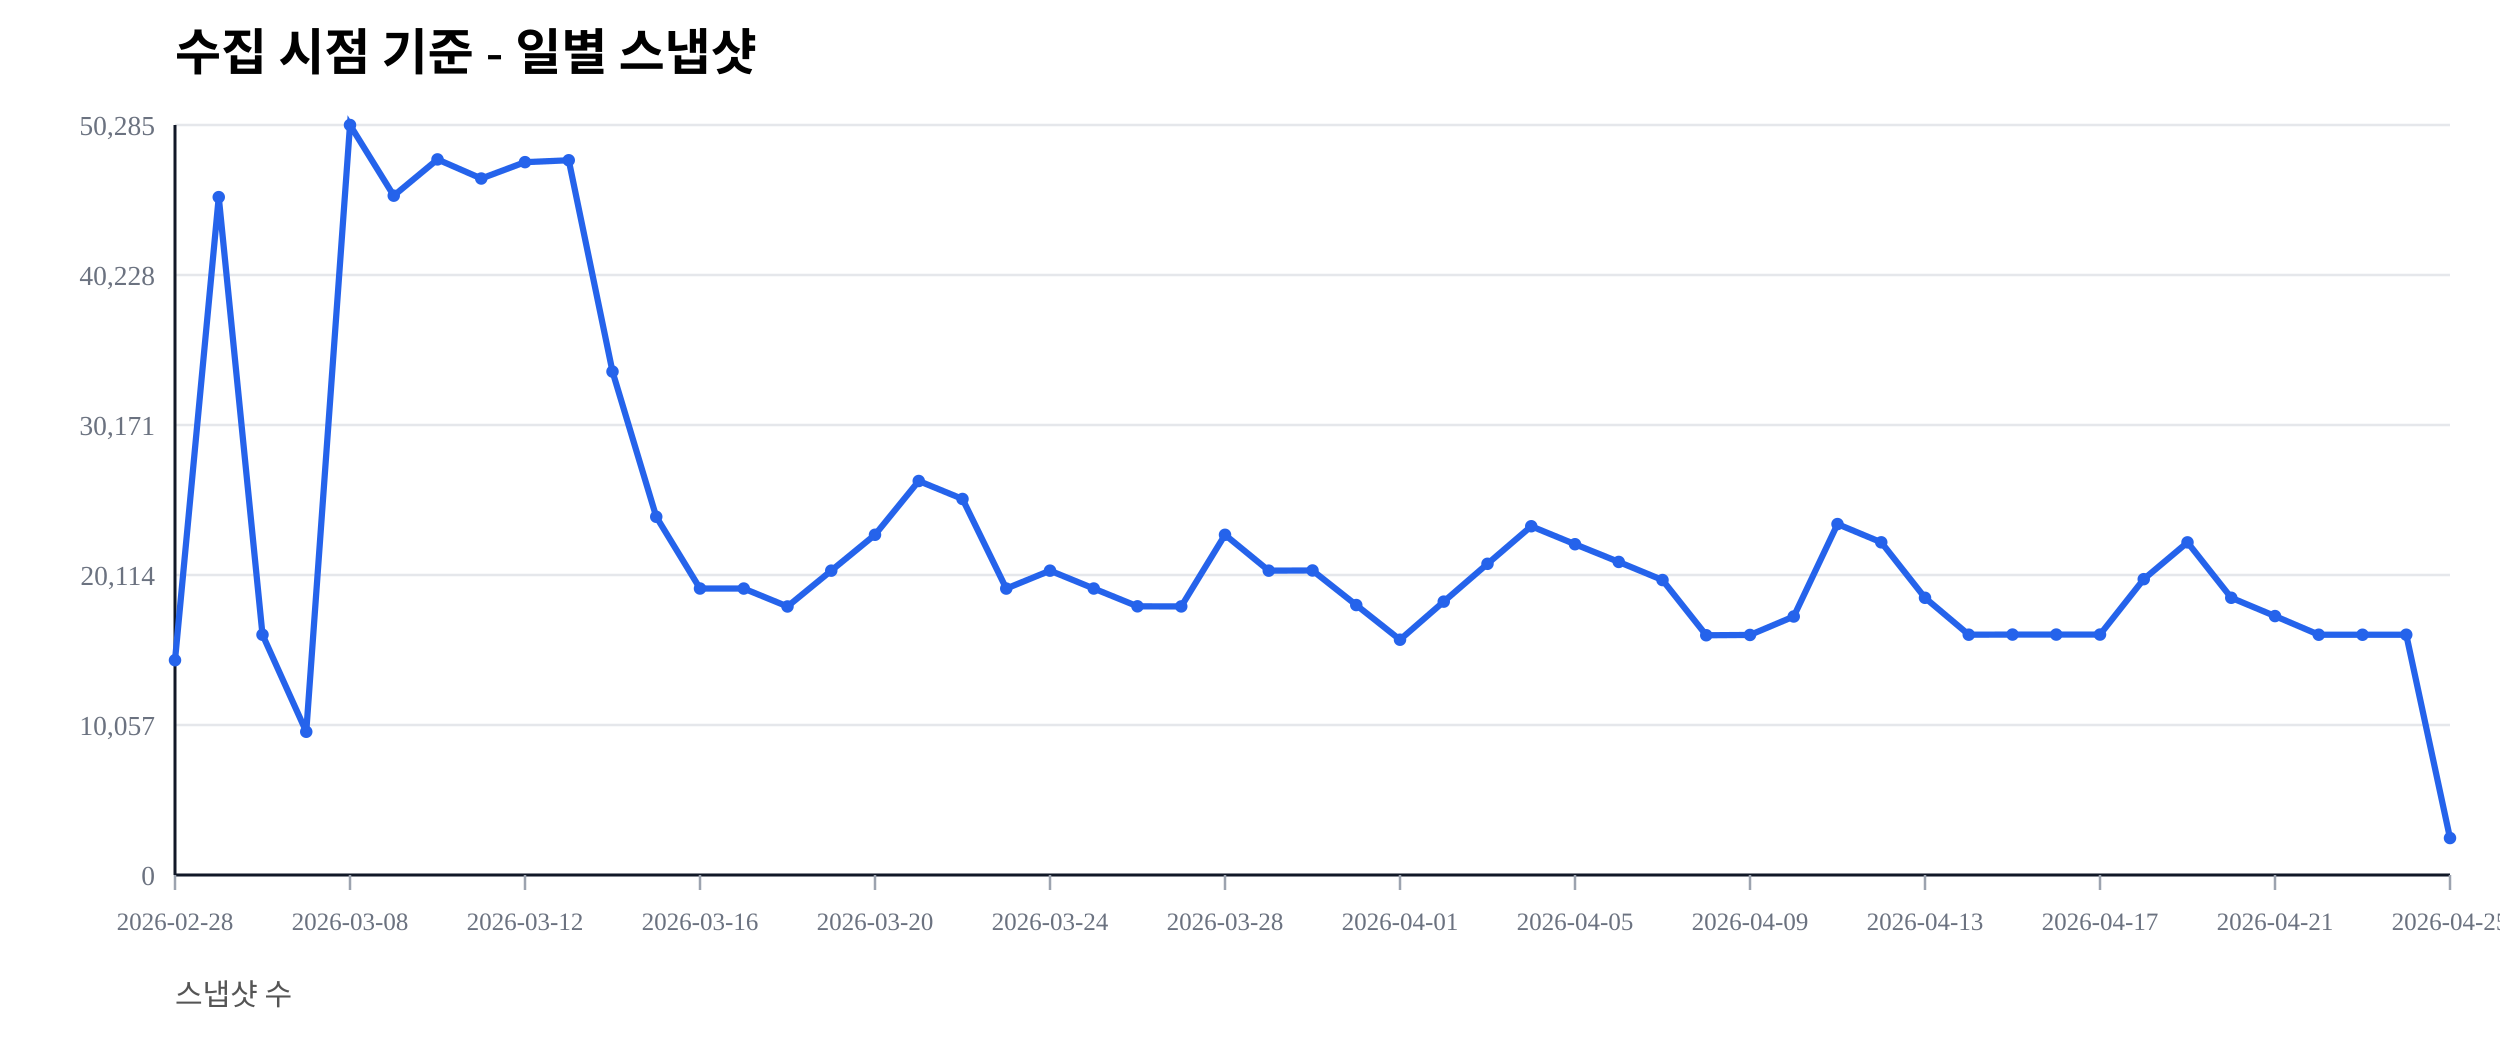
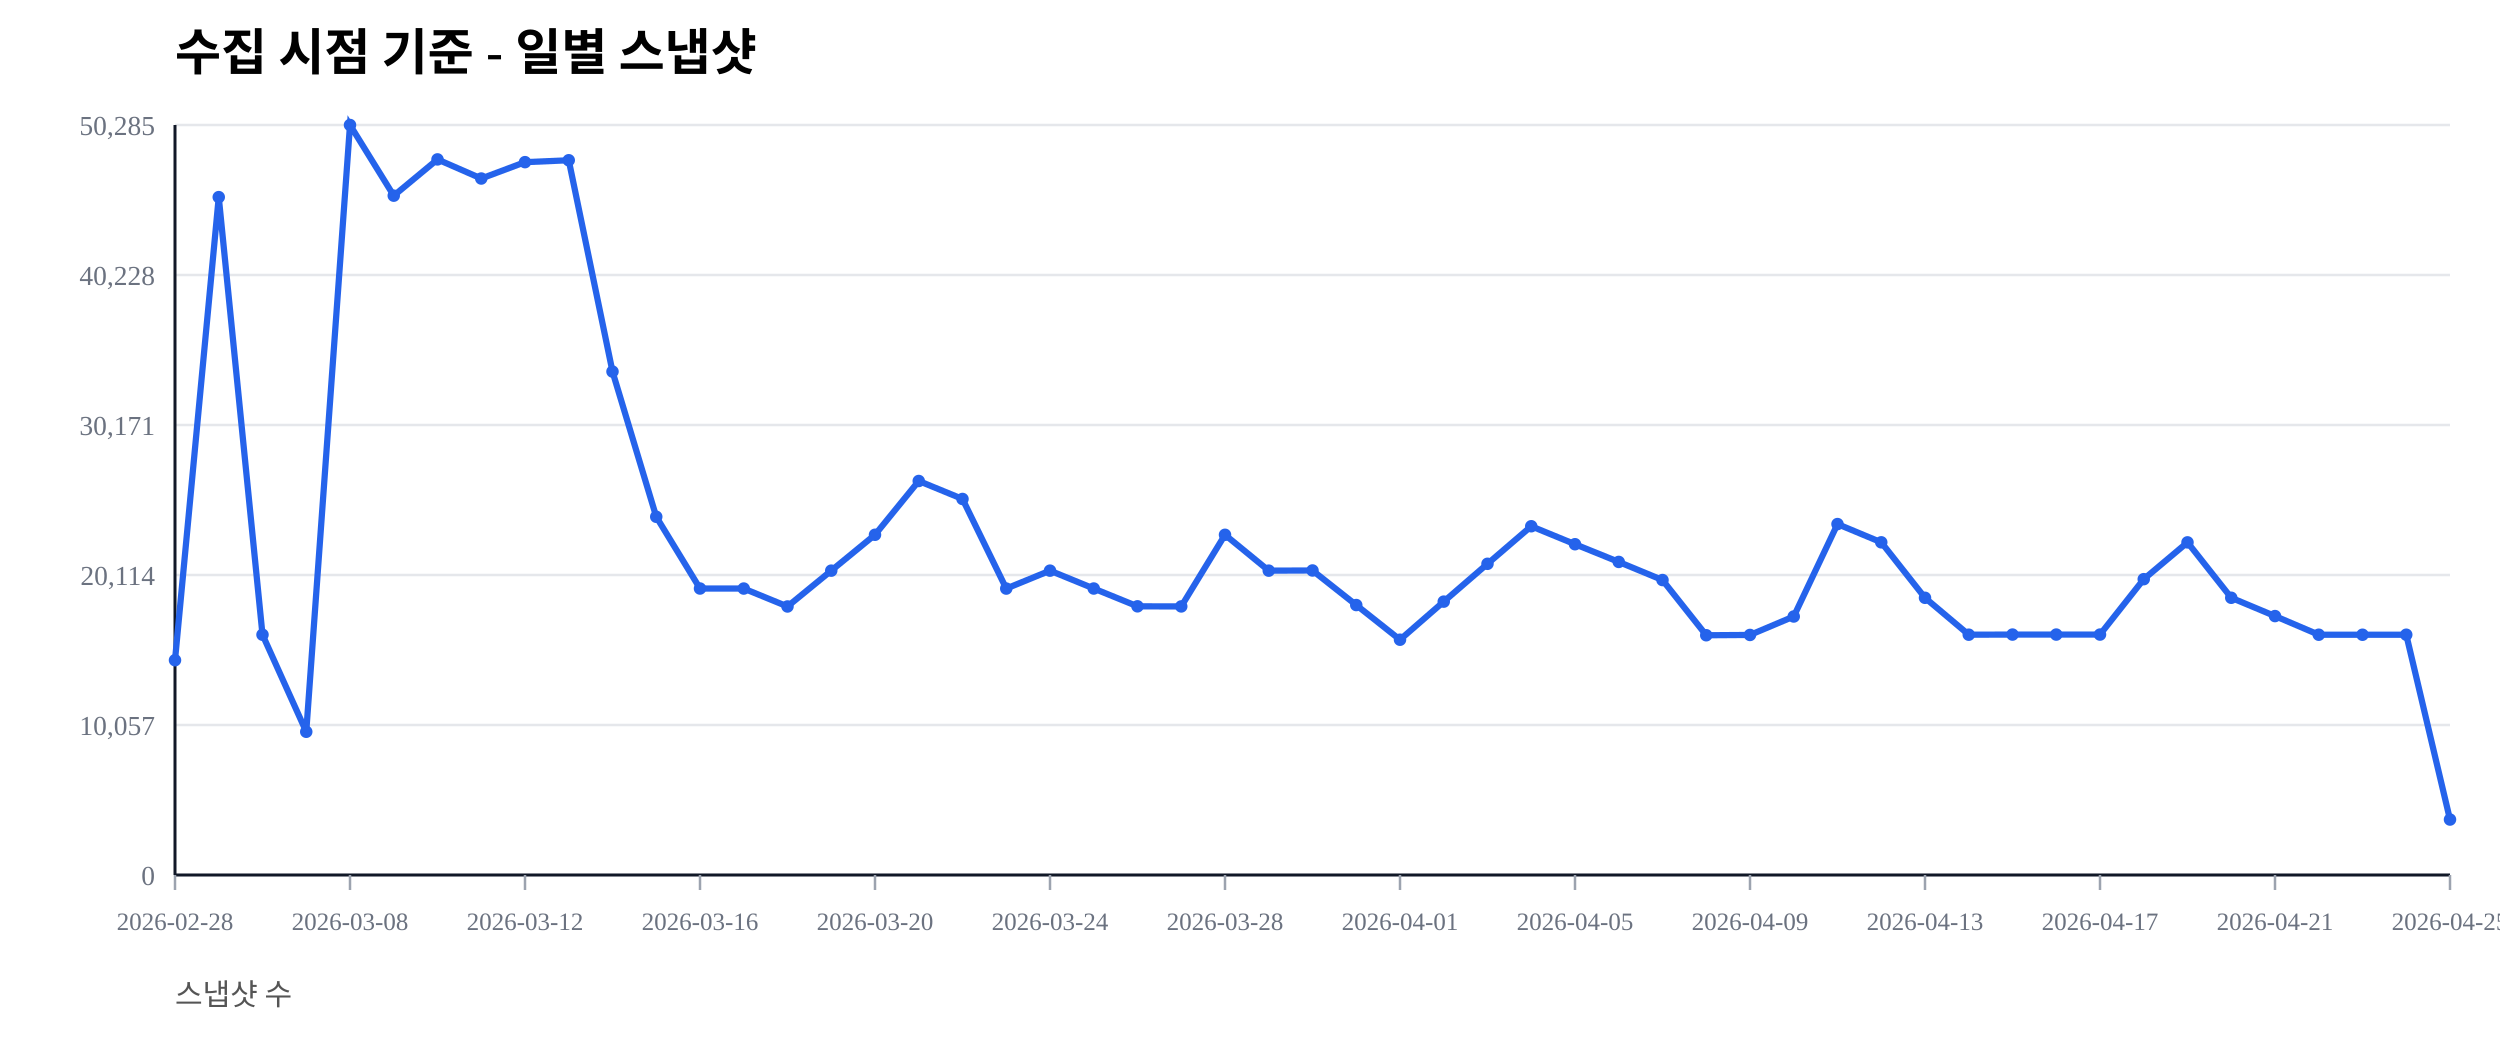
<svg xmlns="http://www.w3.org/2000/svg" width="1000" height="420" viewBox="0 0 1000 420">
  <rect width="100%" height="100%" fill="#ffffff" />
  <text x="70" y="28" font-size="20" font-weight="600">수집 시점 기준 - 일별 스냅샷</text>
  <text x="70" y="402" font-size="12" fill="#555">스냅샷 수</text>
  <line x1="70" y1="350.00" x2="980" y2="350.00" stroke="#e5e7eb" stroke-width="1" />
  <text x="62" y="354.00" font-size="11" fill="#6b7280" text-anchor="end">0</text>
  <line x1="70" y1="290.00" x2="980" y2="290.00" stroke="#e5e7eb" stroke-width="1" />
  <text x="62" y="294.00" font-size="11" fill="#6b7280" text-anchor="end">10,057</text>
  <line x1="70" y1="230.00" x2="980" y2="230.00" stroke="#e5e7eb" stroke-width="1" />
  <text x="62" y="234.00" font-size="11" fill="#6b7280" text-anchor="end">20,114</text>
  <line x1="70" y1="170.00" x2="980" y2="170.00" stroke="#e5e7eb" stroke-width="1" />
  <text x="62" y="174.00" font-size="11" fill="#6b7280" text-anchor="end">30,171</text>
  <line x1="70" y1="110.00" x2="980" y2="110.00" stroke="#e5e7eb" stroke-width="1" />
  <text x="62" y="114.00" font-size="11" fill="#6b7280" text-anchor="end">40,228</text>
  <line x1="70" y1="50.00" x2="980" y2="50.00" stroke="#e5e7eb" stroke-width="1" />
  <text x="62" y="54.00" font-size="11" fill="#6b7280" text-anchor="end">50,285</text>
  <line x1="70" y1="350" x2="980" y2="350" stroke="#111827" stroke-width="1.2" />
  <line x1="70" y1="50" x2="70" y2="350" stroke="#111827" stroke-width="1.2" />
  <line x1="70.00" y1="350" x2="70.00" y2="356" stroke="#9ca3af" stroke-width="1" />
  <text x="70.00" y="372" font-size="10" fill="#6b7280" text-anchor="middle">2026-02-28</text>
  <line x1="140.00" y1="350" x2="140.00" y2="356" stroke="#9ca3af" stroke-width="1" />
  <text x="140.00" y="372" font-size="10" fill="#6b7280" text-anchor="middle">2026-03-08</text>
  <line x1="210.00" y1="350" x2="210.00" y2="356" stroke="#9ca3af" stroke-width="1" />
  <text x="210.00" y="372" font-size="10" fill="#6b7280" text-anchor="middle">2026-03-12</text>
  <line x1="280.00" y1="350" x2="280.00" y2="356" stroke="#9ca3af" stroke-width="1" />
  <text x="280.00" y="372" font-size="10" fill="#6b7280" text-anchor="middle">2026-03-16</text>
  <line x1="350.00" y1="350" x2="350.00" y2="356" stroke="#9ca3af" stroke-width="1" />
  <text x="350.00" y="372" font-size="10" fill="#6b7280" text-anchor="middle">2026-03-20</text>
  <line x1="420.00" y1="350" x2="420.00" y2="356" stroke="#9ca3af" stroke-width="1" />
  <text x="420.00" y="372" font-size="10" fill="#6b7280" text-anchor="middle">2026-03-24</text>
  <line x1="490.00" y1="350" x2="490.00" y2="356" stroke="#9ca3af" stroke-width="1" />
  <text x="490.00" y="372" font-size="10" fill="#6b7280" text-anchor="middle">2026-03-28</text>
  <line x1="560.00" y1="350" x2="560.00" y2="356" stroke="#9ca3af" stroke-width="1" />
  <text x="560.00" y="372" font-size="10" fill="#6b7280" text-anchor="middle">2026-04-01</text>
  <line x1="630.00" y1="350" x2="630.00" y2="356" stroke="#9ca3af" stroke-width="1" />
  <text x="630.00" y="372" font-size="10" fill="#6b7280" text-anchor="middle">2026-04-05</text>
  <line x1="700.00" y1="350" x2="700.00" y2="356" stroke="#9ca3af" stroke-width="1" />
  <text x="700.00" y="372" font-size="10" fill="#6b7280" text-anchor="middle">2026-04-09</text>
  <line x1="770.00" y1="350" x2="770.00" y2="356" stroke="#9ca3af" stroke-width="1" />
  <text x="770.00" y="372" font-size="10" fill="#6b7280" text-anchor="middle">2026-04-13</text>
  <line x1="840.00" y1="350" x2="840.00" y2="356" stroke="#9ca3af" stroke-width="1" />
  <text x="840.00" y="372" font-size="10" fill="#6b7280" text-anchor="middle">2026-04-17</text>
  <line x1="910.00" y1="350" x2="910.00" y2="356" stroke="#9ca3af" stroke-width="1" />
  <text x="910.00" y="372" font-size="10" fill="#6b7280" text-anchor="middle">2026-04-21</text>
  <line x1="980.00" y1="350" x2="980.00" y2="356" stroke="#9ca3af" stroke-width="1" />
  <text x="980.00" y="372" font-size="10" fill="#6b7280" text-anchor="middle">2026-04-25</text>
-   <polyline fill="none" stroke="#2563eb" stroke-width="2.5" points="70.00,264.08 87.50,78.85 105.00,253.89 122.50,292.71 140.00,50.00 157.50,78.27 175.00,63.76 192.50,71.41 210.00,64.86 227.50,64.10 245.00,148.63 262.50,206.71 280.00,235.41 297.50,235.42 315.00,242.59 332.50,228.26 350.00,213.91 367.50,192.40 385.00,199.59 402.50,235.43 420.00,228.26 437.50,235.41 455.00,242.53 472.50,242.57 490.00,213.92 507.50,228.26 525.00,228.19 542.50,242.02 560.00,255.89 577.50,240.65 595.00,225.52 612.50,210.50 630.00,217.69 647.50,224.77 665.00,232.02 682.50,254.10 700.00,253.98 717.50,246.60 735.00,209.63 752.50,216.93 770.00,239.12 787.50,253.88 805.00,253.83 822.50,253.83 840.00,253.83 857.50,231.67 875.00,216.95 892.50,239.11 910.00,246.43 927.50,253.89 945.00,253.90 962.50,253.89 980.00,335.22" />
+   <polyline fill="none" stroke="#2563eb" stroke-width="2.5" points="70.00,264.08 87.50,78.85 105.00,253.89 122.50,292.71 140.00,50.00 157.50,78.27 175.00,63.76 192.50,71.41 210.00,64.86 227.50,64.10 245.00,148.63 262.50,206.71 280.00,235.41 297.50,235.42 315.00,242.59 332.50,228.26 350.00,213.91 367.50,192.40 385.00,199.59 402.50,235.43 420.00,228.26 437.50,235.41 455.00,242.53 472.50,242.57 490.00,213.92 507.50,228.26 525.00,228.19 542.50,242.02 560.00,255.89 577.50,240.65 595.00,225.52 612.50,210.50 630.00,217.69 647.50,224.77 665.00,232.02 682.50,254.10 700.00,253.98 717.50,246.60 735.00,209.63 752.50,216.93 770.00,239.12 787.50,253.88 805.00,253.83 822.50,253.83 840.00,253.83 857.50,231.67 875.00,216.95 892.50,239.11 910.00,246.43 927.50,253.89 945.00,253.90 962.50,253.89 980.00,327.82" />
  <circle cx="70.00" cy="264.08" r="2.5" fill="#2563eb" />
  <circle cx="87.50" cy="78.85" r="2.5" fill="#2563eb" />
  <circle cx="105.00" cy="253.89" r="2.5" fill="#2563eb" />
  <circle cx="122.50" cy="292.71" r="2.5" fill="#2563eb" />
  <circle cx="140.00" cy="50.00" r="2.5" fill="#2563eb" />
  <circle cx="157.50" cy="78.27" r="2.5" fill="#2563eb" />
  <circle cx="175.00" cy="63.76" r="2.5" fill="#2563eb" />
  <circle cx="192.50" cy="71.41" r="2.5" fill="#2563eb" />
  <circle cx="210.00" cy="64.86" r="2.5" fill="#2563eb" />
  <circle cx="227.50" cy="64.10" r="2.5" fill="#2563eb" />
  <circle cx="245.00" cy="148.63" r="2.5" fill="#2563eb" />
  <circle cx="262.50" cy="206.71" r="2.5" fill="#2563eb" />
  <circle cx="280.00" cy="235.41" r="2.5" fill="#2563eb" />
  <circle cx="297.50" cy="235.42" r="2.5" fill="#2563eb" />
  <circle cx="315.00" cy="242.59" r="2.5" fill="#2563eb" />
  <circle cx="332.50" cy="228.26" r="2.5" fill="#2563eb" />
  <circle cx="350.00" cy="213.91" r="2.5" fill="#2563eb" />
  <circle cx="367.50" cy="192.40" r="2.5" fill="#2563eb" />
  <circle cx="385.00" cy="199.59" r="2.5" fill="#2563eb" />
  <circle cx="402.50" cy="235.43" r="2.5" fill="#2563eb" />
  <circle cx="420.00" cy="228.26" r="2.5" fill="#2563eb" />
  <circle cx="437.50" cy="235.41" r="2.5" fill="#2563eb" />
  <circle cx="455.00" cy="242.53" r="2.5" fill="#2563eb" />
  <circle cx="472.50" cy="242.57" r="2.5" fill="#2563eb" />
  <circle cx="490.00" cy="213.92" r="2.5" fill="#2563eb" />
  <circle cx="507.50" cy="228.26" r="2.5" fill="#2563eb" />
  <circle cx="525.00" cy="228.19" r="2.5" fill="#2563eb" />
  <circle cx="542.50" cy="242.02" r="2.5" fill="#2563eb" />
  <circle cx="560.00" cy="255.89" r="2.5" fill="#2563eb" />
  <circle cx="577.50" cy="240.65" r="2.5" fill="#2563eb" />
  <circle cx="595.00" cy="225.52" r="2.5" fill="#2563eb" />
  <circle cx="612.50" cy="210.50" r="2.5" fill="#2563eb" />
  <circle cx="630.00" cy="217.69" r="2.5" fill="#2563eb" />
  <circle cx="647.50" cy="224.77" r="2.5" fill="#2563eb" />
  <circle cx="665.00" cy="232.02" r="2.5" fill="#2563eb" />
  <circle cx="682.50" cy="254.10" r="2.5" fill="#2563eb" />
  <circle cx="700.00" cy="253.98" r="2.5" fill="#2563eb" />
  <circle cx="717.50" cy="246.60" r="2.5" fill="#2563eb" />
  <circle cx="735.00" cy="209.63" r="2.5" fill="#2563eb" />
  <circle cx="752.50" cy="216.93" r="2.5" fill="#2563eb" />
  <circle cx="770.00" cy="239.12" r="2.5" fill="#2563eb" />
  <circle cx="787.50" cy="253.88" r="2.5" fill="#2563eb" />
  <circle cx="805.00" cy="253.83" r="2.5" fill="#2563eb" />
  <circle cx="822.50" cy="253.83" r="2.5" fill="#2563eb" />
  <circle cx="840.00" cy="253.83" r="2.5" fill="#2563eb" />
  <circle cx="857.50" cy="231.67" r="2.5" fill="#2563eb" />
  <circle cx="875.00" cy="216.95" r="2.5" fill="#2563eb" />
  <circle cx="892.50" cy="239.11" r="2.5" fill="#2563eb" />
  <circle cx="910.00" cy="246.43" r="2.5" fill="#2563eb" />
  <circle cx="927.50" cy="253.89" r="2.5" fill="#2563eb" />
  <circle cx="945.00" cy="253.90" r="2.5" fill="#2563eb" />
  <circle cx="962.50" cy="253.89" r="2.5" fill="#2563eb" />
-   <circle cx="980.00" cy="335.22" r="2.5" fill="#2563eb" />
+   <circle cx="980.00" cy="327.82" r="2.5" fill="#2563eb" />
</svg>
